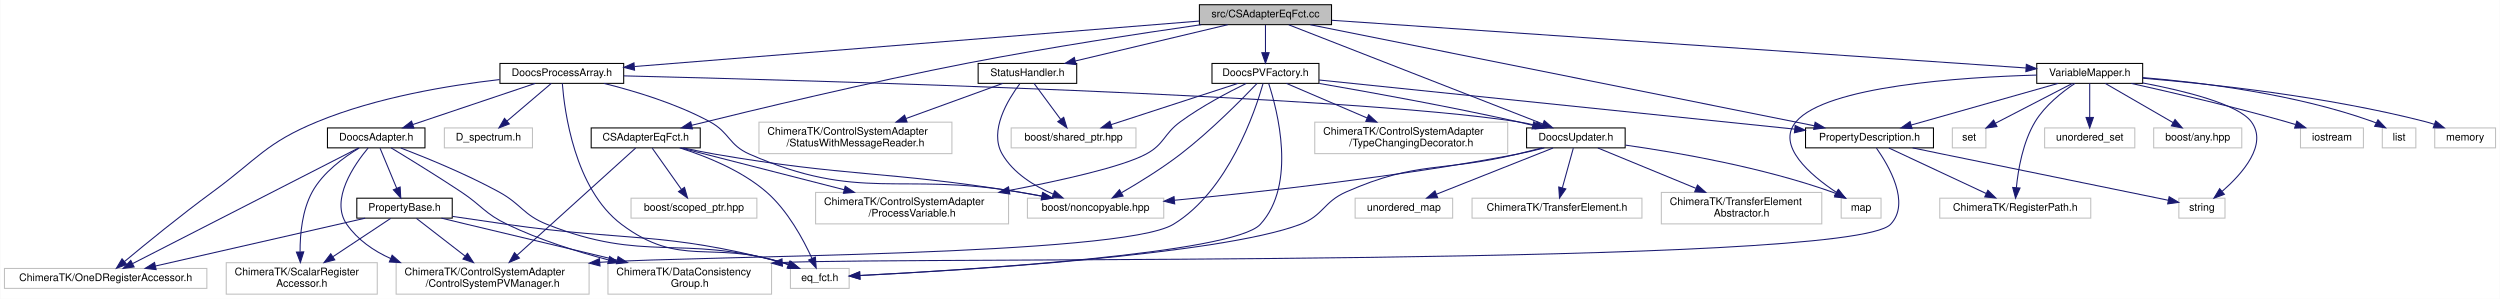
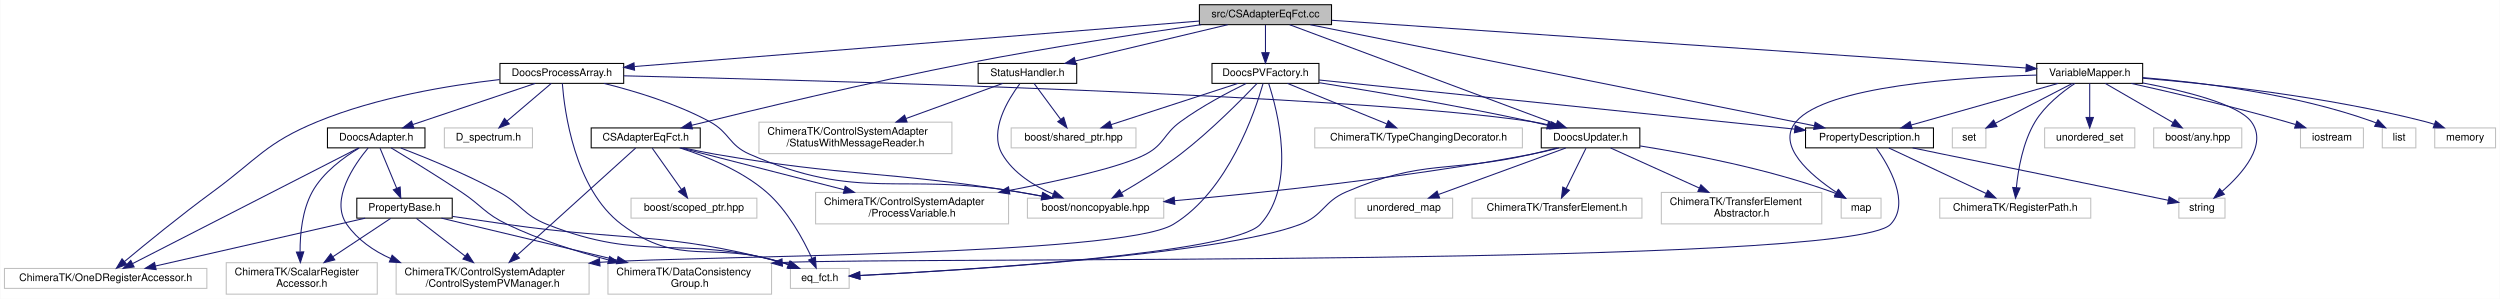
<svg xmlns="http://www.w3.org/2000/svg" xmlns:xlink="http://www.w3.org/1999/xlink" width="2384pt" height="285pt" viewBox="0.00 0.00 2383.50 285.00">
  <g id="graph0" class="graph" transform="scale(1 1) rotate(0) translate(4 281)">
    <polygon fill="white" stroke="transparent" points="-4,4 -4,-281 2379.5,-281 2379.5,4 -4,4" />
    <g id="node1" class="node">
      <g id="a_node1">
        <a xlink:title=" ">
          <polygon fill="#bfbfbf" stroke="black" points="1139.5,-257.5 1139.5,-276.5 1265.5,-276.5 1265.5,-257.5 1139.5,-257.5" />
          <text text-anchor="middle" x="1202.5" y="-264.5" font-family="Helvetica,sans-Serif" font-size="10.00">src/CSAdapterEqFct.cc</text>
        </a>
      </g>
    </g>
    <g id="node2" class="node">
      <g id="a_node2">
        <a xlink:href="_status_handler_8h.html" target="_top" xlink:title=" ">
          <polygon fill="white" stroke="black" points="928.5,-201.5 928.5,-220.5 1022.5,-220.5 1022.5,-201.5 928.5,-201.5" />
          <text text-anchor="middle" x="975.5" y="-208.5" font-family="Helvetica,sans-Serif" font-size="10.00">StatusHandler.h</text>
        </a>
      </g>
    </g>
    <g id="edge1" class="edge">
      <path fill="none" stroke="midnightblue" d="M1166.53,-257.44C1127.18,-248.08 1064.01,-233.06 1021.19,-222.87" />
      <polygon fill="midnightblue" stroke="midnightblue" points="1021.84,-219.43 1011.3,-220.52 1020.22,-226.24 1021.84,-219.43" />
    </g>
    <g id="node6" class="node">
      <g id="a_node6">
        <a xlink:href="_c_s_adapter_eq_fct_8h.html" target="_top" xlink:title=" ">
          <polygon fill="white" stroke="black" points="559.5,-140 559.5,-159 663.5,-159 663.5,-140 559.5,-140" />
          <text text-anchor="middle" x="611.5" y="-147" font-family="Helvetica,sans-Serif" font-size="10.00">CSAdapterEqFct.h</text>
        </a>
      </g>
    </g>
    <g id="edge5" class="edge">
      <path fill="none" stroke="midnightblue" d="M1141.29,-257.48C1083.83,-249.2 995.57,-235.74 919.5,-221 824.81,-202.66 714.9,-176.25 655.34,-161.52" />
      <polygon fill="midnightblue" stroke="midnightblue" points="656.07,-158.09 645.52,-159.08 654.39,-164.88 656.07,-158.09" />
    </g>
    <g id="node11" class="node">
      <g id="a_node11">
        <a xlink:href="_doocs_process_array_8h.html" target="_top" xlink:title=" ">
          <polygon fill="white" stroke="black" points="472.5,-201.5 472.5,-220.5 590.5,-220.5 590.5,-201.5 472.5,-201.5" />
          <text text-anchor="middle" x="531.5" y="-208.5" font-family="Helvetica,sans-Serif" font-size="10.00">DoocsProcessArray.h</text>
        </a>
      </g>
    </g>
    <g id="edge11" class="edge">
      <path fill="none" stroke="midnightblue" d="M1139.37,-260.92C1013.43,-250.78 731.83,-228.12 600.9,-217.58" />
      <polygon fill="midnightblue" stroke="midnightblue" points="600.85,-214.07 590.6,-216.76 600.28,-221.05 600.85,-214.07" />
    </g>
    <g id="node17" class="node">
      <g id="a_node17">
        <a xlink:href="_doocs_updater_8h.html" target="_top" xlink:title=" ">
-           <polygon fill="white" stroke="black" points="1451.5,-140 1451.5,-159 1545.5,-159 1545.5,-140 1451.5,-140" />
-           <text text-anchor="middle" x="1498.5" y="-147" font-family="Helvetica,sans-Serif" font-size="10.00">DoocsUpdater.h</text>
+           <polygon fill="white" stroke="black" points="1465.5,-140 1465.5,-159 1559.5,-159 1559.5,-140 1465.5,-140" />
+           <text text-anchor="middle" x="1512.5" y="-147" font-family="Helvetica,sans-Serif" font-size="10.00">DoocsUpdater.h</text>
        </a>
      </g>
    </g>
    <g id="edge47" class="edge">
-       <path fill="none" stroke="midnightblue" d="M1224.75,-257.32C1276.84,-236.99 1406.84,-186.26 1467.02,-162.78" />
-       <polygon fill="midnightblue" stroke="midnightblue" points="1468.35,-166.02 1476.4,-159.12 1465.81,-159.5 1468.35,-166.02" />
+       <path fill="none" stroke="midnightblue" d="M1225.55,-257.41C1280.02,-237.12 1416.87,-186.13 1479.85,-162.66" />
+       <polygon fill="midnightblue" stroke="midnightblue" points="1481.15,-165.91 1489.3,-159.14 1478.71,-159.36 1481.15,-165.91" />
    </g>
    <g id="node23" class="node">
      <g id="a_node23">
        <a xlink:href="_doocs_p_v_factory_8h.html" target="_top" xlink:title=" ">
          <polygon fill="white" stroke="black" points="1151.5,-201.5 1151.5,-220.5 1253.5,-220.5 1253.5,-201.5 1151.5,-201.5" />
          <text text-anchor="middle" x="1202.5" y="-208.5" font-family="Helvetica,sans-Serif" font-size="10.00">DoocsPVFactory.h</text>
        </a>
      </g>
    </g>
    <g id="edge35" class="edge">
      <path fill="none" stroke="midnightblue" d="M1202.5,-257.08C1202.5,-250.01 1202.5,-239.86 1202.5,-230.99" />
      <polygon fill="midnightblue" stroke="midnightblue" points="1206,-230.75 1202.5,-220.75 1199,-230.75 1206,-230.75" />
    </g>
    <g id="node24" class="node">
      <g id="a_node24">
        <a xlink:href="_property_description_8h.html" target="_top" xlink:title=" ">
          <polygon fill="white" stroke="black" points="1717.5,-140 1717.5,-159 1839.5,-159 1839.5,-140 1717.5,-140" />
          <text text-anchor="middle" x="1778.5" y="-147" font-family="Helvetica,sans-Serif" font-size="10.00">PropertyDescription.h</text>
        </a>
      </g>
    </g>
    <g id="edge48" class="edge">
      <path fill="none" stroke="midnightblue" d="M1245.32,-257.41C1348.86,-236.65 1612.52,-183.78 1725.64,-161.1" />
      <polygon fill="midnightblue" stroke="midnightblue" points="1726.67,-164.46 1735.79,-159.06 1725.29,-157.6 1726.67,-164.46" />
    </g>
    <g id="node28" class="node">
      <g id="a_node28">
        <a xlink:href="_variable_mapper_8h.html" target="_top" xlink:title=" ">
          <polygon fill="white" stroke="black" points="1938,-201.5 1938,-220.5 2039,-220.5 2039,-201.5 1938,-201.5" />
          <text text-anchor="middle" x="1988.5" y="-208.5" font-family="Helvetica,sans-Serif" font-size="10.00">VariableMapper.h</text>
        </a>
      </g>
    </g>
    <g id="edge49" class="edge">
      <path fill="none" stroke="midnightblue" d="M1265.82,-261.65C1414.06,-251.47 1782.03,-226.18 1927.72,-216.18" />
      <polygon fill="midnightblue" stroke="midnightblue" points="1928.08,-219.66 1937.82,-215.48 1927.6,-212.68 1928.08,-219.66" />
    </g>
    <g id="node3" class="node">
      <g id="a_node3">
        <a xlink:title=" ">
          <polygon fill="white" stroke="#bfbfbf" points="719.5,-134.5 719.5,-164.5 903.5,-164.5 903.5,-134.5 719.5,-134.5" />
          <text text-anchor="start" x="727.5" y="-152.5" font-family="Helvetica,sans-Serif" font-size="10.00">ChimeraTK/ControlSystemAdapter</text>
          <text text-anchor="middle" x="811.5" y="-141.5" font-family="Helvetica,sans-Serif" font-size="10.00">/StatusWithMessageReader.h</text>
        </a>
      </g>
    </g>
    <g id="edge2" class="edge">
      <path fill="none" stroke="midnightblue" d="M952,-201.48C928.03,-192.78 890.13,-179.03 859.73,-168" />
      <polygon fill="midnightblue" stroke="midnightblue" points="860.75,-164.64 850.15,-164.52 858.36,-171.22 860.75,-164.64" />
    </g>
    <g id="node4" class="node">
      <g id="a_node4">
        <a xlink:title=" ">
          <polygon fill="white" stroke="#bfbfbf" points="975.5,-73 975.5,-92 1105.5,-92 1105.5,-73 975.5,-73" />
          <text text-anchor="middle" x="1040.5" y="-80" font-family="Helvetica,sans-Serif" font-size="10.00">boost/noncopyable.hpp</text>
        </a>
      </g>
    </g>
    <g id="edge3" class="edge">
      <path fill="none" stroke="midnightblue" d="M968.19,-201.05C957.09,-186.28 938.55,-156.24 951.5,-134 962.08,-115.83 981.91,-103.66 1000.16,-95.84" />
      <polygon fill="midnightblue" stroke="midnightblue" points="1001.5,-99.07 1009.51,-92.13 998.92,-92.56 1001.5,-99.07" />
    </g>
    <g id="node5" class="node">
      <g id="a_node5">
        <a xlink:title=" ">
          <polygon fill="white" stroke="#bfbfbf" points="960,-140 960,-159 1079,-159 1079,-140 960,-140" />
          <text text-anchor="middle" x="1019.5" y="-147" font-family="Helvetica,sans-Serif" font-size="10.00">boost/shared_ptr.hpp</text>
        </a>
      </g>
    </g>
    <g id="edge4" class="edge">
      <path fill="none" stroke="midnightblue" d="M981.8,-201.48C988.4,-192.55 998.94,-178.31 1007.19,-167.14" />
      <polygon fill="midnightblue" stroke="midnightblue" points="1010.08,-169.13 1013.21,-159.01 1004.45,-164.97 1010.08,-169.13" />
    </g>
    <g id="edge9" class="edge">
      <path fill="none" stroke="midnightblue" d="M647.35,-139.99C657.09,-137.85 667.67,-135.69 677.5,-134 805.07,-112.09 838.69,-118.46 966.5,-98 973.96,-96.81 981.82,-95.41 989.51,-93.97" />
      <polygon fill="midnightblue" stroke="midnightblue" points="990.33,-97.38 999.49,-92.06 989.01,-90.5 990.33,-97.38" />
    </g>
    <g id="node7" class="node">
      <g id="a_node7">
        <a xlink:title=" ">
          <polygon fill="white" stroke="#bfbfbf" points="749.5,-6 749.5,-25 805.5,-25 805.5,-6 749.5,-6" />
          <text text-anchor="middle" x="777.5" y="-13" font-family="Helvetica,sans-Serif" font-size="10.00">eq_fct.h</text>
        </a>
      </g>
    </g>
    <g id="edge6" class="edge">
      <path fill="none" stroke="midnightblue" d="M643.86,-139.99C668.63,-132.22 702.5,-118.75 726.5,-98 746.86,-80.4 761.81,-52.64 770.08,-34.5" />
      <polygon fill="midnightblue" stroke="midnightblue" points="773.3,-35.87 774.08,-25.31 766.88,-33.08 773.3,-35.87" />
    </g>
    <g id="node8" class="node">
      <g id="a_node8">
        <a xlink:title=" ">
          <polygon fill="white" stroke="#bfbfbf" points="373.5,-0.5 373.5,-30.5 557.5,-30.5 557.5,-0.5 373.5,-0.5" />
          <text text-anchor="start" x="381.5" y="-18.5" font-family="Helvetica,sans-Serif" font-size="10.00">ChimeraTK/ControlSystemAdapter</text>
          <text text-anchor="middle" x="465.5" y="-7.5" font-family="Helvetica,sans-Serif" font-size="10.00">/ControlSystemPVManager.h</text>
        </a>
      </g>
    </g>
    <g id="edge7" class="edge">
      <path fill="none" stroke="midnightblue" d="M601.92,-139.84C579.23,-119.32 521.66,-67.28 489.02,-37.77" />
      <polygon fill="midnightblue" stroke="midnightblue" points="491.06,-34.89 481.3,-30.78 486.37,-40.09 491.06,-34.89" />
    </g>
    <g id="node9" class="node">
      <g id="a_node9">
        <a xlink:title=" ">
          <polygon fill="white" stroke="#bfbfbf" points="773.5,-67.5 773.5,-97.5 957.5,-97.5 957.5,-67.5 773.5,-67.5" />
          <text text-anchor="start" x="781.5" y="-85.5" font-family="Helvetica,sans-Serif" font-size="10.00">ChimeraTK/ControlSystemAdapter</text>
          <text text-anchor="middle" x="865.5" y="-74.5" font-family="Helvetica,sans-Serif" font-size="10.00">/ProcessVariable.h</text>
        </a>
      </g>
    </g>
    <g id="edge8" class="edge">
      <path fill="none" stroke="midnightblue" d="M644.97,-139.94C684.5,-129.82 751.15,-112.76 800.86,-100.04" />
      <polygon fill="midnightblue" stroke="midnightblue" points="801.74,-103.43 810.56,-97.56 800.01,-96.65 801.74,-103.43" />
    </g>
    <g id="node10" class="node">
      <g id="a_node10">
        <a xlink:title=" ">
          <polygon fill="white" stroke="#bfbfbf" points="597.5,-73 597.5,-92 717.5,-92 717.5,-73 597.5,-73" />
          <text text-anchor="middle" x="657.5" y="-80" font-family="Helvetica,sans-Serif" font-size="10.00">boost/scoped_ptr.hpp</text>
        </a>
      </g>
    </g>
    <g id="edge10" class="edge">
      <path fill="none" stroke="midnightblue" d="M617.7,-139.73C624.81,-129.7 636.61,-113.01 645.52,-100.42" />
      <polygon fill="midnightblue" stroke="midnightblue" points="648.47,-102.31 651.39,-92.13 642.76,-98.27 648.47,-102.31" />
    </g>
    <g id="edge34" class="edge">
      <path fill="none" stroke="midnightblue" d="M571.7,-201.44C600.83,-194.24 640.53,-182.32 672.5,-165 691.66,-154.62 690.53,-142.73 710.5,-134 815.78,-87.99 853.19,-117.05 966.5,-98 973.86,-96.76 981.61,-95.36 989.22,-93.92" />
      <polygon fill="midnightblue" stroke="midnightblue" points="989.93,-97.35 999.09,-92.02 988.6,-90.47 989.93,-97.35" />
    </g>
    <g id="edge32" class="edge">
      <path fill="none" stroke="midnightblue" d="M531.98,-201.44C533.92,-176.04 543.39,-100.84 588.5,-67 644.03,-25.33 674.24,-51.72 740.5,-31 742.78,-30.29 745.12,-29.5 747.46,-28.68" />
      <polygon fill="midnightblue" stroke="midnightblue" points="748.79,-31.92 756.94,-25.15 746.35,-25.36 748.79,-31.92" />
    </g>
    <g id="node12" class="node">
      <g id="a_node12">
        <a xlink:href="_doocs_adapter_8h.html" target="_top" xlink:title=" ">
          <polygon fill="white" stroke="black" points="308,-140 308,-159 401,-159 401,-140 308,-140" />
          <text text-anchor="middle" x="354.5" y="-147" font-family="Helvetica,sans-Serif" font-size="10.00">DoocsAdapter.h</text>
        </a>
      </g>
    </g>
    <g id="edge12" class="edge">
      <path fill="none" stroke="midnightblue" d="M506.14,-201.48C475.52,-191.18 423.84,-173.81 389.45,-162.25" />
      <polygon fill="midnightblue" stroke="midnightblue" points="390.41,-158.88 379.81,-159.01 388.18,-165.51 390.41,-158.88" />
    </g>
    <g id="node15" class="node">
      <g id="a_node15">
        <a xlink:title=" ">
          <polygon fill="white" stroke="#bfbfbf" points="0,-6 0,-25 193,-25 193,-6 0,-6" />
          <text text-anchor="middle" x="96.5" y="-13" font-family="Helvetica,sans-Serif" font-size="10.00">ChimeraTK/OneDRegisterAccessor.h</text>
        </a>
      </g>
    </g>
    <g id="edge33" class="edge">
      <path fill="none" stroke="midnightblue" d="M472.19,-205.12C423.95,-199.63 354.88,-188.21 298.5,-165 249.03,-144.63 241.66,-129.61 198.5,-98 168.26,-75.85 134.52,-48.31 114.43,-31.58" />
      <polygon fill="midnightblue" stroke="midnightblue" points="116.62,-28.85 106.7,-25.12 112.13,-34.22 116.62,-28.85" />
    </g>
    <g id="edge24" class="edge">
-       <path fill="none" stroke="midnightblue" d="M590.74,-208.65C765.56,-204.43 1277.35,-190.19 1442.5,-165 1448.35,-164.11 1454.48,-162.86 1460.44,-161.46" />
-       <polygon fill="midnightblue" stroke="midnightblue" points="1461.39,-164.83 1470.24,-159.01 1459.69,-158.04 1461.39,-164.83" />
+       <path fill="none" stroke="midnightblue" d="M590.71,-208.7C767.31,-204.59 1288.51,-190.56 1456.5,-165 1462.35,-164.11 1468.48,-162.86 1474.44,-161.47" />
+       <polygon fill="midnightblue" stroke="midnightblue" points="1475.39,-164.84 1484.25,-159.02 1473.7,-158.04 1475.39,-164.84" />
    </g>
    <g id="node22" class="node">
      <g id="a_node22">
        <a xlink:title=" ">
          <polygon fill="white" stroke="#bfbfbf" points="419.5,-140 419.5,-159 503.5,-159 503.5,-140 419.5,-140" />
          <text text-anchor="middle" x="461.5" y="-147" font-family="Helvetica,sans-Serif" font-size="10.00">D_spectrum.h</text>
        </a>
      </g>
    </g>
    <g id="edge31" class="edge">
      <path fill="none" stroke="midnightblue" d="M521.47,-201.48C510.45,-192.11 492.54,-176.88 479.16,-165.51" />
      <polygon fill="midnightblue" stroke="midnightblue" points="481.4,-162.82 471.51,-159.01 476.86,-168.15 481.4,-162.82" />
    </g>
    <g id="edge19" class="edge">
      <path fill="none" stroke="midnightblue" d="M377.97,-139.86C402.03,-130.65 440.25,-115.08 471.5,-98 493.13,-86.18 494.57,-76.07 517.5,-67 610.86,-30.09 643.66,-57.47 740.5,-31 743.09,-30.29 745.75,-29.46 748.4,-28.57" />
      <polygon fill="midnightblue" stroke="midnightblue" points="749.61,-31.85 757.79,-25.12 747.2,-25.28 749.61,-31.85" />
    </g>
    <g id="edge20" class="edge">
      <path fill="none" stroke="midnightblue" d="M346.83,-139.93C333.76,-124.25 310.1,-90.4 326.5,-67 336.82,-52.27 351.89,-41.83 368.35,-34.42" />
      <polygon fill="midnightblue" stroke="midnightblue" points="369.7,-37.65 377.61,-30.61 367.03,-31.17 369.7,-37.65" />
    </g>
    <g id="node13" class="node">
      <g id="a_node13">
        <a xlink:href="_property_base_8h.html" target="_top" xlink:title=" ">
          <polygon fill="white" stroke="black" points="336,-73 336,-92 427,-92 427,-73 336,-73" />
          <text text-anchor="middle" x="381.5" y="-80" font-family="Helvetica,sans-Serif" font-size="10.00">PropertyBase.h</text>
        </a>
      </g>
    </g>
    <g id="edge13" class="edge">
      <path fill="none" stroke="midnightblue" d="M358.14,-139.73C362.19,-129.99 368.84,-113.98 374.01,-101.53" />
      <polygon fill="midnightblue" stroke="midnightblue" points="377.31,-102.7 377.92,-92.13 370.85,-100.02 377.31,-102.7" />
    </g>
    <g id="node14" class="node">
      <g id="a_node14">
        <a xlink:title=" ">
          <polygon fill="white" stroke="#bfbfbf" points="575.5,-0.5 575.5,-30.5 731.5,-30.5 731.5,-0.5 575.5,-0.5" />
          <text text-anchor="start" x="583.5" y="-18.5" font-family="Helvetica,sans-Serif" font-size="10.00">ChimeraTK/DataConsistency</text>
          <text text-anchor="middle" x="653.5" y="-7.5" font-family="Helvetica,sans-Serif" font-size="10.00">Group.h</text>
        </a>
      </g>
    </g>
    <g id="edge21" class="edge">
      <path fill="none" stroke="midnightblue" d="M368.7,-139.98C384.99,-130.13 412.44,-113.3 435.5,-98 455.44,-84.78 457.94,-77.36 479.5,-67 509.81,-52.43 545.16,-41.22 576.05,-33.1" />
      <polygon fill="midnightblue" stroke="midnightblue" points="577.09,-36.45 585.91,-30.58 575.35,-29.67 577.09,-36.45" />
    </g>
    <g id="edge22" class="edge">
      <path fill="none" stroke="midnightblue" d="M337.57,-139.84C293.46,-117.27 174.75,-56.54 122.17,-29.63" />
      <polygon fill="midnightblue" stroke="midnightblue" points="123.65,-26.46 113.16,-25.02 120.46,-32.69 123.65,-26.46" />
    </g>
    <g id="node16" class="node">
      <g id="a_node16">
        <a xlink:title=" ">
          <polygon fill="white" stroke="#bfbfbf" points="211.5,-0.5 211.5,-30.5 355.5,-30.5 355.5,-0.5 211.5,-0.5" />
          <text text-anchor="start" x="219.5" y="-18.5" font-family="Helvetica,sans-Serif" font-size="10.00">ChimeraTK/ScalarRegister</text>
          <text text-anchor="middle" x="283.5" y="-7.5" font-family="Helvetica,sans-Serif" font-size="10.00">Accessor.h</text>
        </a>
      </g>
    </g>
    <g id="edge23" class="edge">
      <path fill="none" stroke="midnightblue" d="M338.28,-139.85C323.93,-131.26 303.73,-116.69 293.5,-98 283.96,-80.56 281.84,-57.94 281.9,-40.95" />
      <polygon fill="midnightblue" stroke="midnightblue" points="285.4,-40.81 282.19,-30.72 278.41,-40.61 285.4,-40.81" />
    </g>
    <g id="edge14" class="edge">
      <path fill="none" stroke="midnightblue" d="M427.35,-74.62C443.8,-72.18 462.47,-69.43 479.5,-67 595.42,-50.43 627.2,-60.57 740.5,-31 743.16,-30.31 745.89,-29.48 748.61,-28.57" />
      <polygon fill="midnightblue" stroke="midnightblue" points="750.01,-31.78 758.2,-25.06 747.61,-25.21 750.01,-31.78" />
    </g>
    <g id="edge15" class="edge">
      <path fill="none" stroke="midnightblue" d="M392.83,-72.73C404.62,-63.61 423.5,-49 439.06,-36.96" />
      <polygon fill="midnightblue" stroke="midnightblue" points="441.53,-39.48 447.29,-30.59 437.24,-33.94 441.53,-39.48" />
    </g>
    <g id="edge16" class="edge">
      <path fill="none" stroke="midnightblue" d="M416.71,-72.97C424.85,-71 433.48,-68.93 441.5,-67 489.08,-55.58 542.7,-42.81 584.11,-32.97" />
      <polygon fill="midnightblue" stroke="midnightblue" points="585.17,-36.31 594.09,-30.6 583.55,-29.5 585.17,-36.31" />
    </g>
    <g id="edge17" class="edge">
      <path fill="none" stroke="midnightblue" d="M343.95,-72.94C292.58,-61.22 200.38,-40.19 144.19,-27.38" />
      <polygon fill="midnightblue" stroke="midnightblue" points="144.66,-23.89 134.14,-25.08 143.11,-30.72 144.66,-23.89" />
    </g>
    <g id="edge18" class="edge">
      <path fill="none" stroke="midnightblue" d="M368.28,-72.73C354.27,-63.44 331.69,-48.46 313.35,-36.3" />
      <polygon fill="midnightblue" stroke="midnightblue" points="315.01,-33.2 304.74,-30.59 311.14,-39.03 315.01,-33.2" />
    </g>
    <g id="edge29" class="edge">
-       <path fill="none" stroke="midnightblue" d="M1468.44,-139.96C1460.09,-137.79 1450.98,-135.62 1442.5,-134 1329.54,-112.37 1196.88,-97.77 1115.77,-90.04" />
-       <polygon fill="midnightblue" stroke="midnightblue" points="1115.94,-86.54 1105.65,-89.09 1115.28,-93.51 1115.94,-86.54" />
+       <path fill="none" stroke="midnightblue" d="M1482.44,-139.93C1474.09,-137.77 1464.99,-135.61 1456.5,-134 1338.47,-111.66 1199.64,-97.13 1115.94,-89.63" />
+       <polygon fill="midnightblue" stroke="midnightblue" points="1116.03,-86.12 1105.76,-88.73 1115.41,-93.09 1116.03,-86.12" />
    </g>
    <g id="edge25" class="edge">
-       <path fill="none" stroke="midnightblue" d="M1466.27,-139.94C1458.5,-137.94 1450.22,-135.85 1442.5,-134 1370.36,-116.7 1347.38,-127.95 1279.5,-98 1257.61,-88.34 1257.87,-75.47 1235.5,-67 1158.88,-38 911.68,-23.08 815.91,-18.27" />
+       <path fill="none" stroke="midnightblue" d="M1480.59,-139.93C1472.73,-137.9 1464.33,-135.81 1456.5,-134 1378.28,-115.93 1353.21,-129.79 1279.5,-98 1257.53,-88.53 1257.87,-75.47 1235.5,-67 1158.88,-38 911.68,-23.08 815.91,-18.27" />
      <polygon fill="midnightblue" stroke="midnightblue" points="815.95,-14.77 805.79,-17.77 815.61,-21.76 815.95,-14.77" />
    </g>
    <g id="node18" class="node">
      <g id="a_node18">
        <a xlink:title=" ">
          <polygon fill="white" stroke="#bfbfbf" points="1288,-73 1288,-92 1381,-92 1381,-73 1288,-73" />
          <text text-anchor="middle" x="1334.5" y="-80" font-family="Helvetica,sans-Serif" font-size="10.00">unordered_map</text>
        </a>
      </g>
    </g>
    <g id="edge26" class="edge">
-       <path fill="none" stroke="midnightblue" d="M1476.72,-139.87C1448.22,-128.57 1398.07,-108.7 1365.58,-95.82" />
-       <polygon fill="midnightblue" stroke="midnightblue" points="1366.69,-92.49 1356.11,-92.06 1364.11,-99 1366.69,-92.49" />
+       <path fill="none" stroke="midnightblue" d="M1488.86,-139.87C1457.79,-128.52 1403.03,-108.52 1367.78,-95.65" />
+       <polygon fill="midnightblue" stroke="midnightblue" points="1368.55,-92.21 1357.95,-92.06 1366.14,-98.78 1368.55,-92.21" />
    </g>
    <g id="node19" class="node">
      <g id="a_node19">
        <a xlink:title=" ">
          <polygon fill="white" stroke="#bfbfbf" points="1399.5,-73 1399.5,-92 1561.5,-92 1561.5,-73 1399.5,-73" />
          <text text-anchor="middle" x="1480.5" y="-80" font-family="Helvetica,sans-Serif" font-size="10.00">ChimeraTK/TransferElement.h</text>
        </a>
      </g>
    </g>
    <g id="edge27" class="edge">
-       <path fill="none" stroke="midnightblue" d="M1496.07,-139.73C1493.4,-130.09 1489.03,-114.3 1485.6,-101.91" />
-       <polygon fill="midnightblue" stroke="midnightblue" points="1488.93,-100.83 1482.89,-92.13 1482.18,-102.7 1488.93,-100.83" />
+       <path fill="none" stroke="midnightblue" d="M1508.18,-139.73C1503.34,-129.89 1495.35,-113.66 1489.19,-101.16" />
+       <polygon fill="midnightblue" stroke="midnightblue" points="1492.3,-99.55 1484.75,-92.13 1486.02,-102.64 1492.3,-99.55" />
    </g>
    <g id="node20" class="node">
      <g id="a_node20">
        <a xlink:title=" ">
          <polygon fill="white" stroke="#bfbfbf" points="1580,-67.5 1580,-97.5 1733,-97.5 1733,-67.5 1580,-67.5" />
          <text text-anchor="start" x="1588" y="-85.5" font-family="Helvetica,sans-Serif" font-size="10.00">ChimeraTK/TransferElement</text>
          <text text-anchor="middle" x="1656.5" y="-74.5" font-family="Helvetica,sans-Serif" font-size="10.00">Abstractor.h</text>
        </a>
      </g>
    </g>
    <g id="edge28" class="edge">
-       <path fill="none" stroke="midnightblue" d="M1519.48,-139.87C1543.19,-130.12 1582.44,-113.97 1612.86,-101.45" />
-       <polygon fill="midnightblue" stroke="midnightblue" points="1614.48,-104.57 1622.4,-97.53 1611.82,-98.1 1614.48,-104.57" />
+       <path fill="none" stroke="midnightblue" d="M1531.62,-139.87C1553.04,-130.2 1588.38,-114.25 1616.01,-101.78" />
+       <polygon fill="midnightblue" stroke="midnightblue" points="1617.75,-104.83 1625.42,-97.53 1614.87,-98.45 1617.75,-104.83" />
    </g>
    <g id="node21" class="node">
      <g id="a_node21">
        <a xlink:title=" ">
          <polygon fill="white" stroke="#bfbfbf" points="1751.5,-73 1751.5,-92 1789.5,-92 1789.5,-73 1751.5,-73" />
          <text text-anchor="middle" x="1770.5" y="-80" font-family="Helvetica,sans-Serif" font-size="10.00">map</text>
        </a>
      </g>
    </g>
    <g id="edge30" class="edge">
-       <path fill="none" stroke="midnightblue" d="M1545.86,-142.62C1595.79,-135.52 1676.25,-121.51 1742.5,-98 1743.75,-97.56 1745.01,-97.07 1746.27,-96.55" />
-       <polygon fill="midnightblue" stroke="midnightblue" points="1748.16,-99.53 1755.73,-92.11 1745.19,-93.19 1748.16,-99.53" />
+       <path fill="none" stroke="midnightblue" d="M1559.77,-141.84C1606.99,-134.32 1681.18,-120.17 1742.5,-98 1743.75,-97.55 1745.01,-97.06 1746.27,-96.53" />
+       <polygon fill="midnightblue" stroke="midnightblue" points="1748.16,-99.5 1755.71,-92.07 1745.18,-93.17 1748.16,-99.5" />
    </g>
    <g id="edge45" class="edge">
      <path fill="none" stroke="midnightblue" d="M1194.47,-201.44C1180.45,-186.73 1150.24,-156.1 1121.5,-134 1103.6,-120.24 1081.81,-106.82 1065.34,-97.28" />
      <polygon fill="midnightblue" stroke="midnightblue" points="1066.74,-94.05 1056.32,-92.13 1063.28,-100.13 1066.74,-94.05" />
    </g>
    <g id="edge46" class="edge">
      <path fill="none" stroke="midnightblue" d="M1176.28,-201.48C1144.48,-191.14 1090.73,-173.66 1055.18,-162.1" />
      <polygon fill="midnightblue" stroke="midnightblue" points="1056.26,-158.77 1045.67,-159.01 1054.1,-165.43 1056.26,-158.77" />
    </g>
    <g id="edge41" class="edge">
      <path fill="none" stroke="midnightblue" d="M1205.61,-201.18C1213.73,-176.35 1232.62,-105.23 1197.5,-67 1171.85,-39.08 914.36,-23.35 815.69,-18.3" />
      <polygon fill="midnightblue" stroke="midnightblue" points="815.72,-14.8 805.56,-17.8 815.37,-21.79 815.72,-14.8" />
    </g>
    <g id="edge42" class="edge">
      <path fill="none" stroke="midnightblue" d="M1200.18,-201.24C1192.8,-175.31 1167.18,-98.75 1114.5,-67 1064.33,-36.76 661.41,-37.25 567.72,-30.87" />
      <polygon fill="midnightblue" stroke="midnightblue" points="567.92,-27.37 557.66,-30.03 567.34,-34.35 567.92,-27.37" />
    </g>
    <g id="edge43" class="edge">
      <path fill="none" stroke="midnightblue" d="M1184.03,-201.38C1167.08,-193.1 1141.64,-179.7 1121.5,-165 1105.25,-153.13 1106.27,-143.44 1088.5,-134 1065.78,-121.93 1008.91,-109.14 958.29,-99.45" />
      <polygon fill="midnightblue" stroke="midnightblue" points="958.73,-95.97 948.26,-97.55 957.43,-102.85 958.73,-95.97" />
    </g>
    <g id="edge36" class="edge">
-       <path fill="none" stroke="midnightblue" d="M1253.74,-201.43C1302.47,-193.04 1377.75,-179.44 1442.5,-165 1447.27,-163.94 1452.26,-162.75 1457.2,-161.53" />
-       <polygon fill="midnightblue" stroke="midnightblue" points="1458.36,-164.85 1467.2,-159.01 1456.64,-158.06 1458.36,-164.85" />
+       <path fill="none" stroke="midnightblue" d="M1253.81,-202.12C1305.28,-193.92 1386.7,-180.19 1456.5,-165 1461.28,-163.96 1466.26,-162.79 1471.21,-161.58" />
+       <polygon fill="midnightblue" stroke="midnightblue" points="1472.36,-164.9 1481.21,-159.06 1470.66,-158.11 1472.36,-164.9" />
    </g>
    <g id="edge37" class="edge">
      <path fill="none" stroke="midnightblue" d="M1253.62,-204.72C1356.62,-194.08 1589.32,-170.04 1707.19,-157.87" />
      <polygon fill="midnightblue" stroke="midnightblue" points="1707.62,-161.34 1717.2,-156.83 1706.9,-154.38 1707.62,-161.34" />
    </g>
    <g id="node27" class="node">
      <g id="a_node27">
        <a xlink:title=" ">
-           <polygon fill="white" stroke="#bfbfbf" points="1249.5,-134.5 1249.5,-164.5 1433.5,-164.5 1433.5,-134.5 1249.5,-134.5" />
-           <text text-anchor="start" x="1257.5" y="-152.5" font-family="Helvetica,sans-Serif" font-size="10.00">ChimeraTK/ControlSystemAdapter</text>
-           <text text-anchor="middle" x="1341.5" y="-141.5" font-family="Helvetica,sans-Serif" font-size="10.00">/TypeChangingDecorator.h</text>
+           <polygon fill="white" stroke="#bfbfbf" points="1249.5,-140 1249.5,-159 1447.5,-159 1447.5,-140 1249.5,-140" />
+           <text text-anchor="middle" x="1348.5" y="-147" font-family="Helvetica,sans-Serif" font-size="10.00">ChimeraTK/TypeChangingDecorator.h</text>
        </a>
      </g>
    </g>
    <g id="edge44" class="edge">
-       <path fill="none" stroke="midnightblue" d="M1222.42,-201.48C1242.38,-192.93 1273.75,-179.5 1299.28,-168.57" />
-       <polygon fill="midnightblue" stroke="midnightblue" points="1300.92,-171.68 1308.74,-164.52 1298.17,-165.24 1300.92,-171.68" />
+       <path fill="none" stroke="midnightblue" d="M1223.42,-201.48C1248.25,-191.36 1289.84,-174.4 1318.19,-162.85" />
+       <polygon fill="midnightblue" stroke="midnightblue" points="1319.68,-166.02 1327.62,-159.01 1317.04,-159.54 1319.68,-166.02" />
    </g>
    <g id="edge39" class="edge">
      <path fill="none" stroke="midnightblue" d="M1785.09,-139.8C1796.75,-123.27 1818.04,-87.22 1798.5,-67 1759.06,-26.2 865.29,-36.06 742.02,-30.68" />
      <polygon fill="midnightblue" stroke="midnightblue" points="741.89,-27.17 731.69,-30.03 741.45,-34.15 741.89,-27.17" />
    </g>
    <g id="node25" class="node">
      <g id="a_node25">
        <a xlink:title=" ">
          <polygon fill="white" stroke="#bfbfbf" points="2073.5,-73 2073.5,-92 2117.5,-92 2117.5,-73 2073.5,-73" />
          <text text-anchor="middle" x="2095.5" y="-80" font-family="Helvetica,sans-Serif" font-size="10.00">string</text>
        </a>
      </g>
    </g>
    <g id="edge38" class="edge">
      <path fill="none" stroke="midnightblue" d="M1819.58,-139.97C1829.08,-138.01 1839.14,-135.93 1848.5,-134 1925.62,-118.13 2016.32,-99.63 2063.44,-90.03" />
      <polygon fill="midnightblue" stroke="midnightblue" points="2064.25,-93.43 2073.36,-88.01 2062.86,-86.57 2064.25,-93.43" />
    </g>
    <g id="node26" class="node">
      <g id="a_node26">
        <a xlink:title=" ">
          <polygon fill="white" stroke="#bfbfbf" points="1845.5,-73 1845.5,-92 1989.5,-92 1989.5,-73 1845.5,-73" />
          <text text-anchor="middle" x="1917.5" y="-80" font-family="Helvetica,sans-Serif" font-size="10.00">ChimeraTK/RegisterPath.h</text>
        </a>
      </g>
    </g>
    <g id="edge40" class="edge">
      <path fill="none" stroke="midnightblue" d="M1796.96,-139.87C1820.74,-128.75 1862.29,-109.32 1889.85,-96.43" />
      <polygon fill="midnightblue" stroke="midnightblue" points="1891.39,-99.57 1898.97,-92.17 1888.42,-93.23 1891.39,-99.57" />
    </g>
    <g id="edge56" class="edge">
      <path fill="none" stroke="midnightblue" d="M1937.93,-209.41C1865.4,-207.37 1737.4,-198.91 1708.5,-165 1689.09,-142.22 1722.01,-114.16 1746.84,-97.61" />
      <polygon fill="midnightblue" stroke="midnightblue" points="1748.97,-100.41 1755.5,-92.07 1745.19,-94.51 1748.97,-100.41" />
    </g>
    <g id="edge50" class="edge">
      <path fill="none" stroke="midnightblue" d="M1958.41,-201.48C1921.61,-191.05 1859.19,-173.36 1818.41,-161.81" />
      <polygon fill="midnightblue" stroke="midnightblue" points="1819.11,-158.37 1808.53,-159.01 1817.2,-165.1 1819.11,-158.37" />
    </g>
    <g id="edge59" class="edge">
      <path fill="none" stroke="midnightblue" d="M2039,-201.92C2078.91,-194.38 2129.93,-181.77 2142.5,-165 2158.79,-143.27 2134.1,-115.39 2114.79,-98.52" />
      <polygon fill="midnightblue" stroke="midnightblue" points="2116.9,-95.72 2106.97,-92.01 2112.42,-101.1 2116.9,-95.72" />
    </g>
    <g id="edge52" class="edge">
      <path fill="none" stroke="midnightblue" d="M1974.37,-201.45C1962.45,-193.49 1945.88,-180.53 1936.5,-165 1924.73,-145.51 1920.25,-119.35 1918.55,-101.98" />
      <polygon fill="midnightblue" stroke="midnightblue" points="1922.04,-101.7 1917.78,-92 1915.06,-102.24 1922.04,-101.7" />
    </g>
    <g id="node29" class="node">
      <g id="a_node29">
        <a xlink:title=" ">
          <polygon fill="white" stroke="#bfbfbf" points="1945.5,-140 1945.5,-159 2031.5,-159 2031.5,-140 1945.5,-140" />
          <text text-anchor="middle" x="1988.5" y="-147" font-family="Helvetica,sans-Serif" font-size="10.00">unordered_set</text>
        </a>
      </g>
    </g>
    <g id="edge51" class="edge">
      <path fill="none" stroke="midnightblue" d="M1988.5,-201.48C1988.5,-193.08 1988.5,-179.98 1988.5,-169.16" />
      <polygon fill="midnightblue" stroke="midnightblue" points="1992,-169.01 1988.5,-159.01 1985,-169.01 1992,-169.01" />
    </g>
    <g id="node30" class="node">
      <g id="a_node30">
        <a xlink:title=" ">
          <polygon fill="white" stroke="#bfbfbf" points="2049.5,-140 2049.5,-159 2133.5,-159 2133.5,-140 2049.5,-140" />
          <text text-anchor="middle" x="2091.5" y="-147" font-family="Helvetica,sans-Serif" font-size="10.00">boost/any.hpp</text>
        </a>
      </g>
    </g>
    <g id="edge53" class="edge">
      <path fill="none" stroke="midnightblue" d="M2003.26,-201.48C2020.16,-191.71 2048.08,-175.58 2067.99,-164.08" />
      <polygon fill="midnightblue" stroke="midnightblue" points="2069.86,-167.04 2076.77,-159.01 2066.36,-160.98 2069.86,-167.04" />
    </g>
    <g id="node31" class="node">
      <g id="a_node31">
        <a xlink:title=" ">
          <polygon fill="white" stroke="#bfbfbf" points="2189.5,-140 2189.5,-159 2249.5,-159 2249.5,-140 2189.5,-140" />
          <text text-anchor="middle" x="2219.5" y="-147" font-family="Helvetica,sans-Serif" font-size="10.00">iostream</text>
        </a>
      </g>
    </g>
    <g id="edge54" class="edge">
      <path fill="none" stroke="midnightblue" d="M2028.15,-201.45C2066.17,-193.02 2125.08,-179.35 2175.5,-165 2178.5,-164.15 2181.6,-163.22 2184.7,-162.26" />
      <polygon fill="midnightblue" stroke="midnightblue" points="2186.02,-165.51 2194.48,-159.14 2183.89,-158.84 2186.02,-165.51" />
    </g>
    <g id="node32" class="node">
      <g id="a_node32">
        <a xlink:title=" ">
          <polygon fill="white" stroke="#bfbfbf" points="2267.5,-140 2267.5,-159 2299.5,-159 2299.5,-140 2267.5,-140" />
          <text text-anchor="middle" x="2283.5" y="-147" font-family="Helvetica,sans-Serif" font-size="10.00">list</text>
        </a>
      </g>
    </g>
    <g id="edge55" class="edge">
      <path fill="none" stroke="midnightblue" d="M2039.13,-207.01C2094.43,-202.5 2184.94,-191.46 2258.5,-165 2259.54,-164.63 2260.58,-164.21 2261.63,-163.76" />
      <polygon fill="midnightblue" stroke="midnightblue" points="2263.4,-166.78 2270.7,-159.11 2260.2,-160.56 2263.4,-166.78" />
    </g>
    <g id="node33" class="node">
      <g id="a_node33">
        <a xlink:title=" ">
          <polygon fill="white" stroke="#bfbfbf" points="2317.5,-140 2317.5,-159 2375.5,-159 2375.5,-140 2317.5,-140" />
          <text text-anchor="middle" x="2346.5" y="-147" font-family="Helvetica,sans-Serif" font-size="10.00">memory</text>
        </a>
      </g>
    </g>
    <g id="edge57" class="edge">
      <path fill="none" stroke="midnightblue" d="M2039.07,-206.42C2102.72,-201.11 2215.05,-189.07 2308.5,-165 2311.32,-164.27 2314.22,-163.4 2317.1,-162.46" />
      <polygon fill="midnightblue" stroke="midnightblue" points="2318.42,-165.7 2326.66,-159.04 2316.06,-159.11 2318.42,-165.7" />
    </g>
    <g id="node34" class="node">
      <g id="a_node34">
        <a xlink:title=" ">
          <polygon fill="white" stroke="#bfbfbf" points="1857.5,-140 1857.5,-159 1889.5,-159 1889.5,-140 1857.5,-140" />
          <text text-anchor="middle" x="1873.5" y="-147" font-family="Helvetica,sans-Serif" font-size="10.00">set</text>
        </a>
      </g>
    </g>
    <g id="edge58" class="edge">
      <path fill="none" stroke="midnightblue" d="M1972.02,-201.48C1952.79,-191.52 1920.77,-174.95 1898.47,-163.42" />
      <polygon fill="midnightblue" stroke="midnightblue" points="1900.07,-160.3 1889.58,-158.82 1896.85,-166.52 1900.07,-160.3" />
    </g>
  </g>
</svg>
